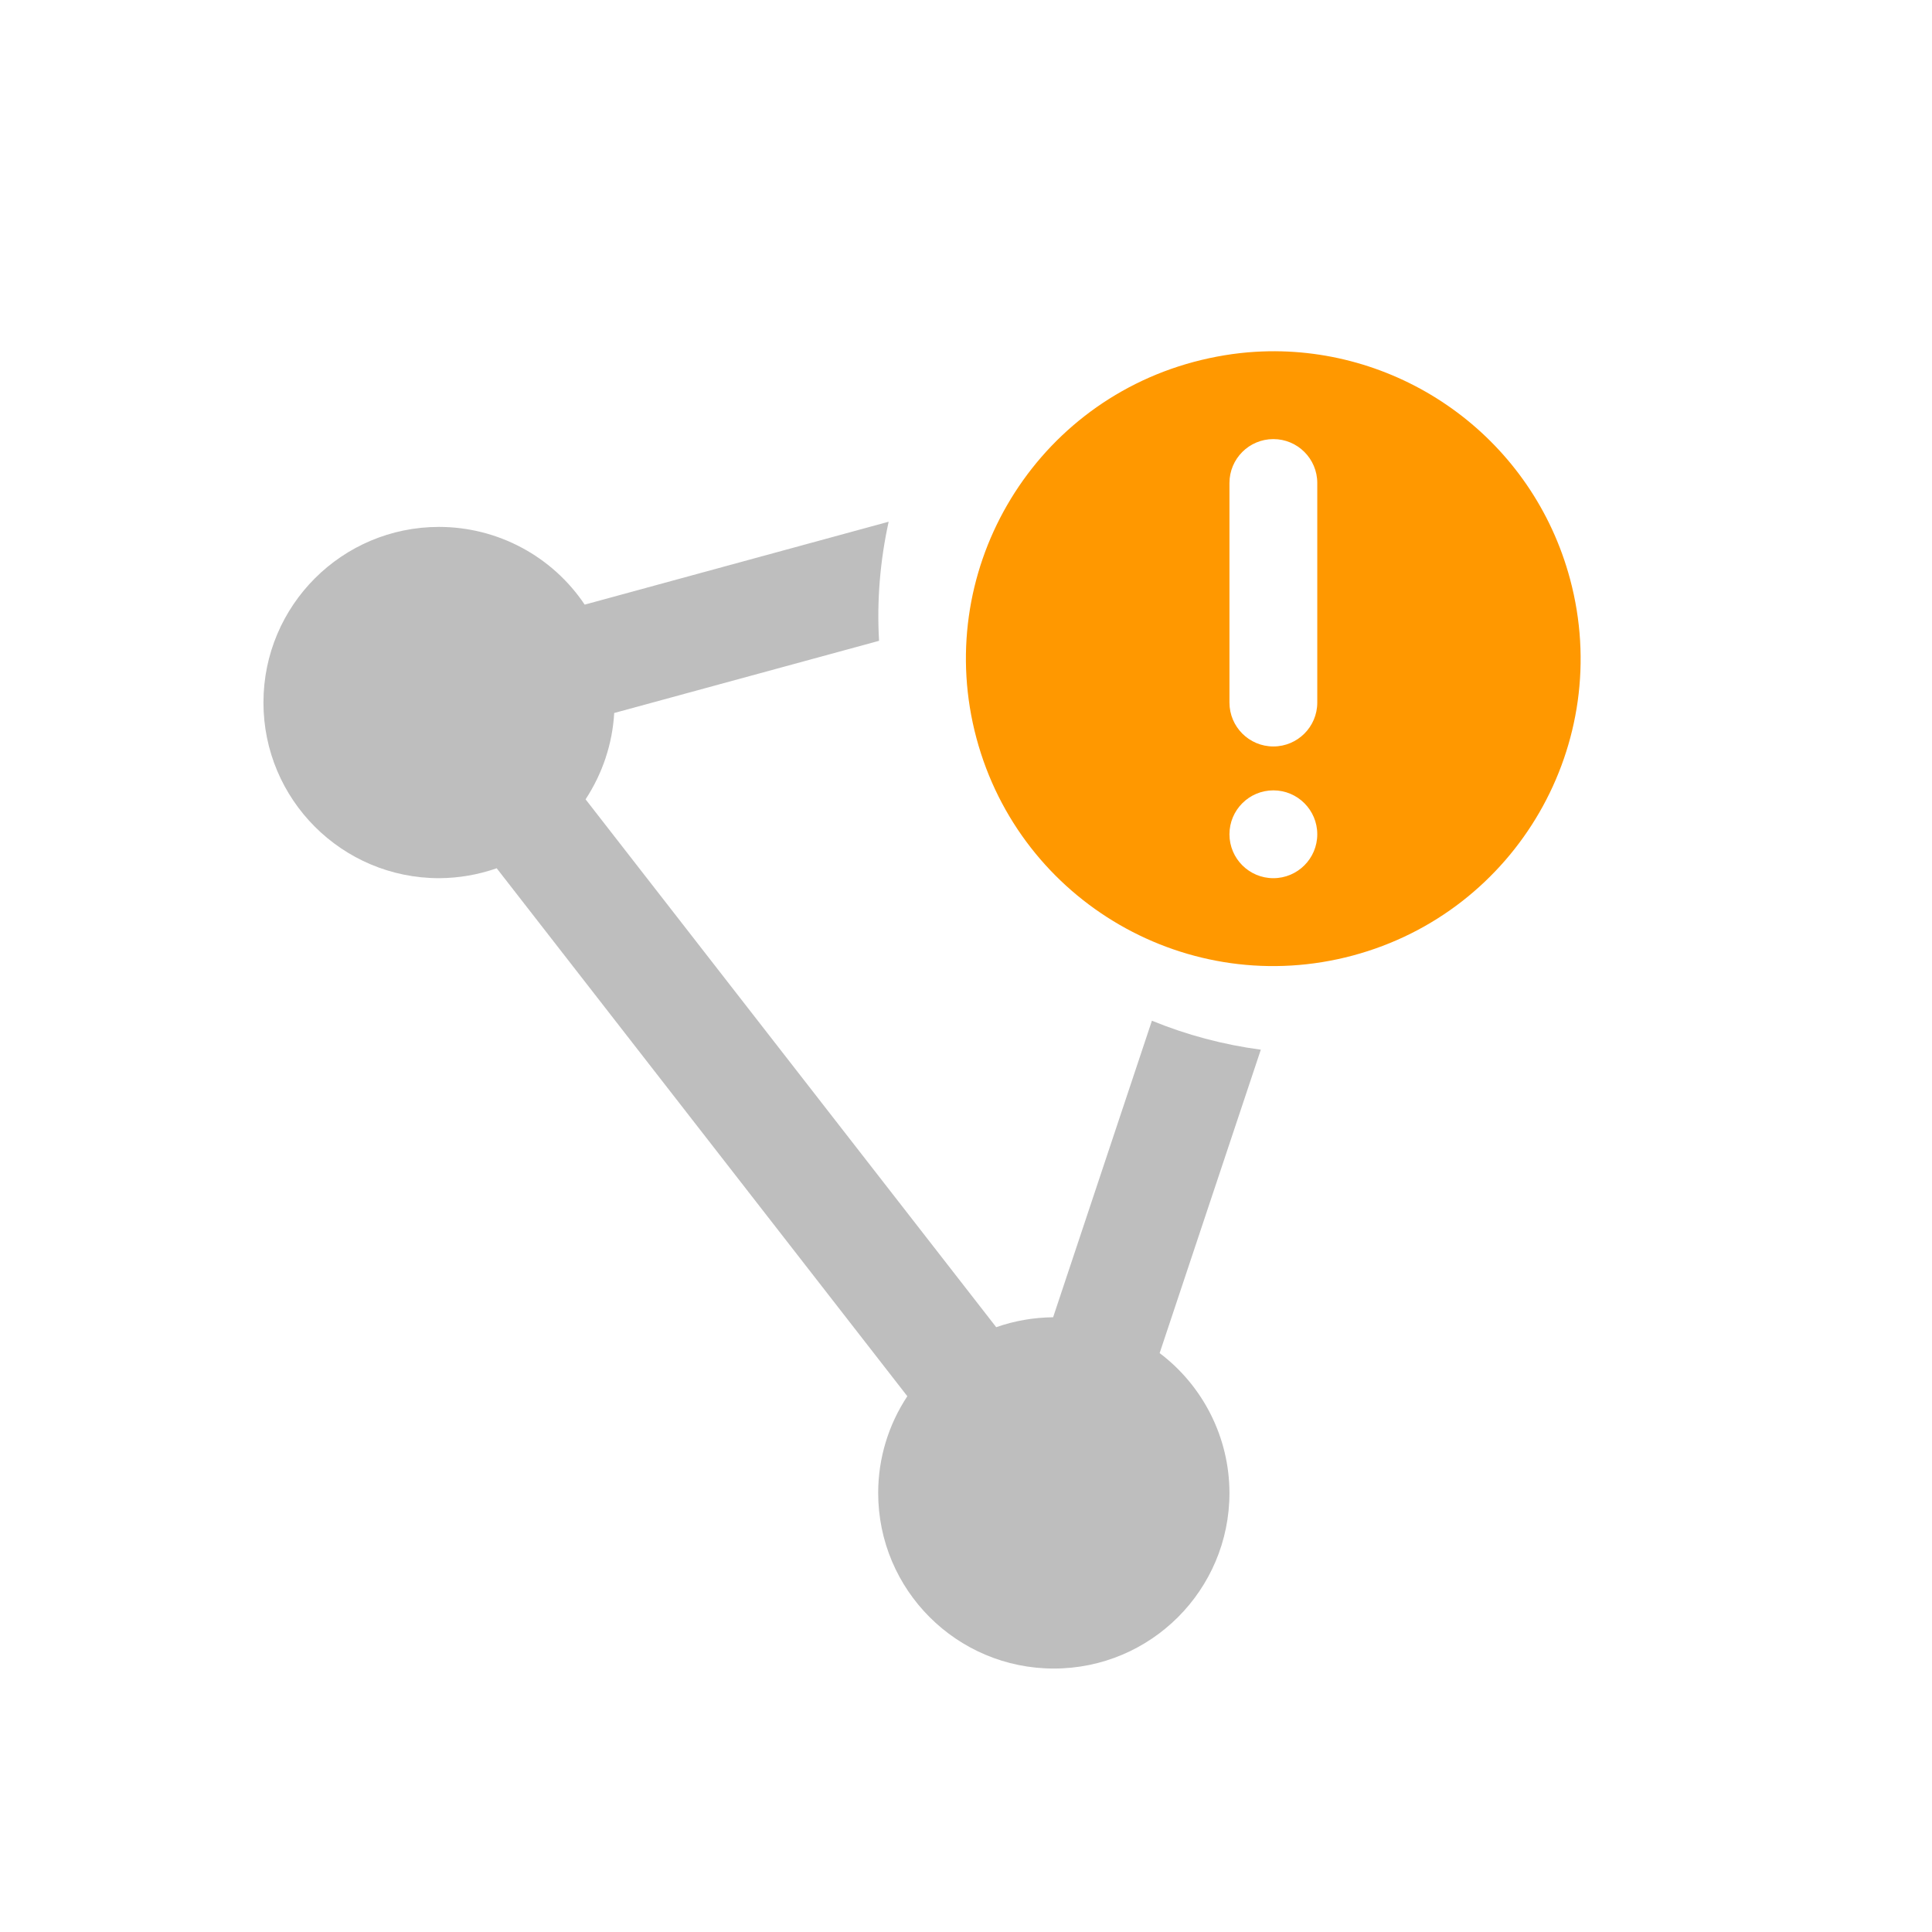
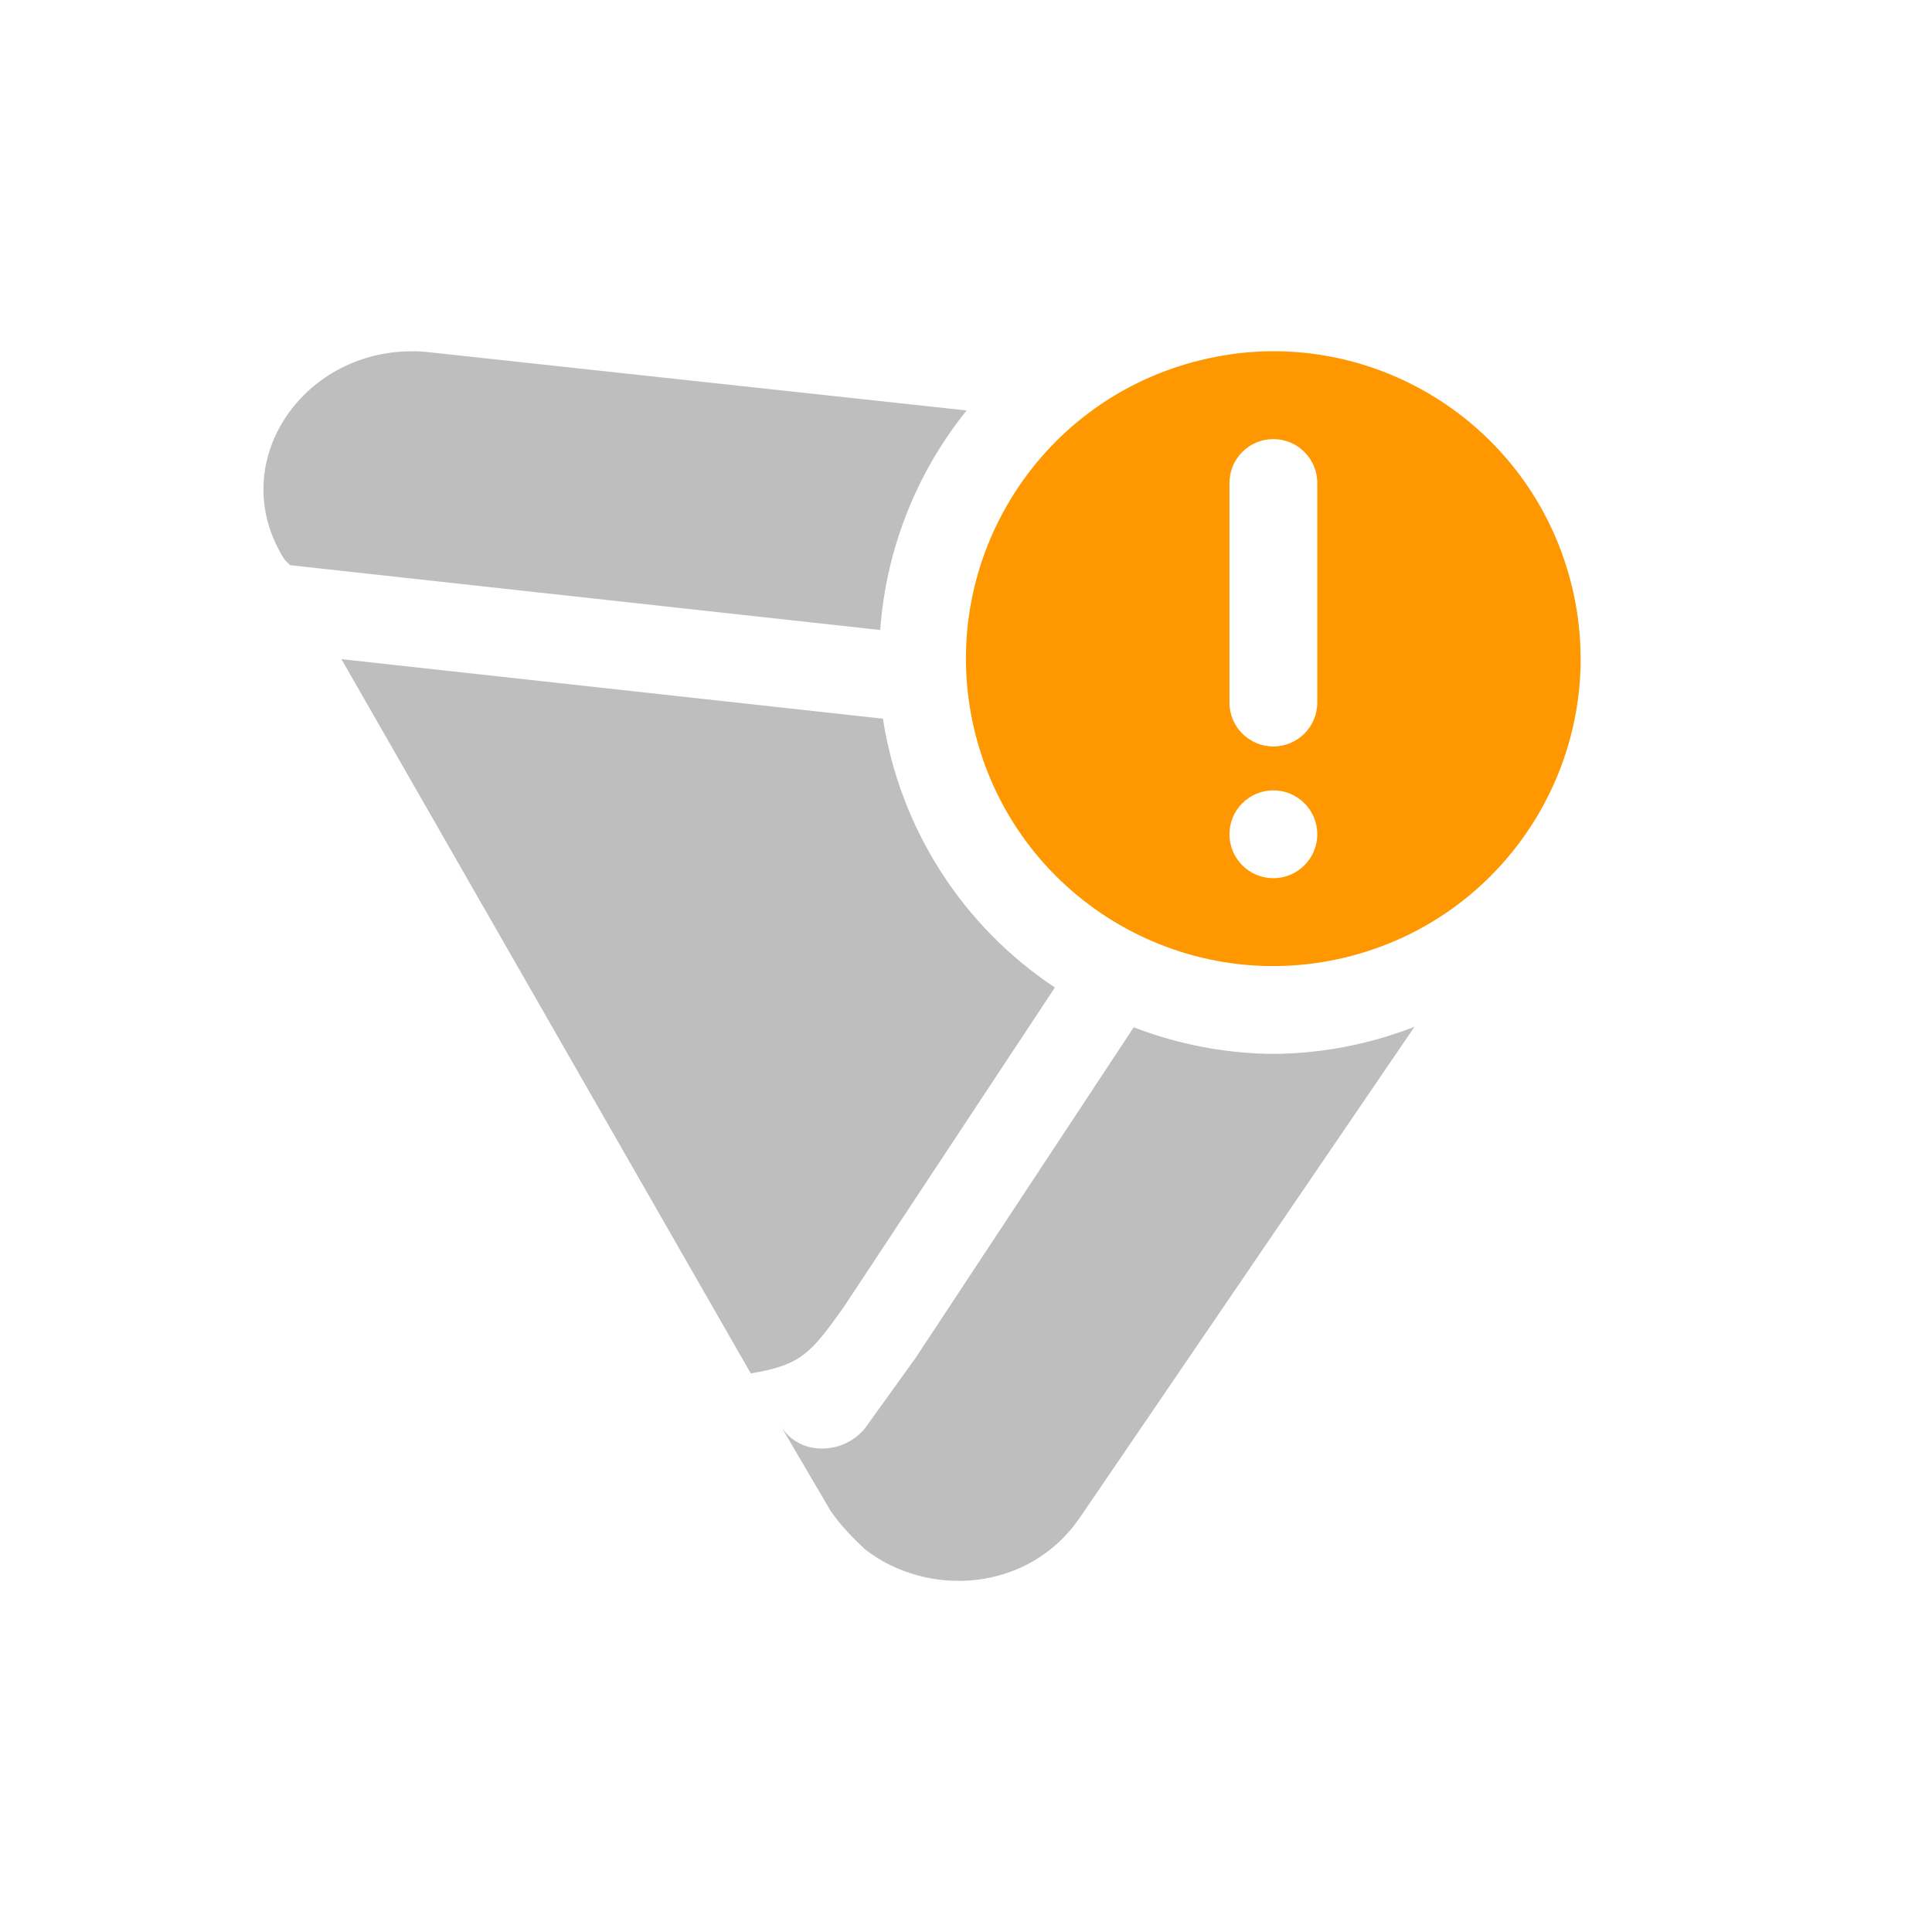
<svg xmlns="http://www.w3.org/2000/svg" width="22" height="22" version="1.1">
  <defs>
    <style id="current-color-scheme" type="text/css">
   .ColorScheme-Text { color:#444444; } .ColorScheme-Highlight { color:#4285f4; } .ColorScheme-NeutralText { color:#ff9800; } .ColorScheme-PositiveText { color:#4caf50; } .ColorScheme-NegativeText { color:#f44336; }
  </style>
  </defs>
-   <path style="fill:currentColor;opacity:0.35" class="ColorScheme-Text" d="M 10.119,5.941 6.658,6.885 C 6.287,6.332 5.666,6.001 5,6 3.895,6 3,6.895 3,8 3,9.105 3.895,10 5,10 5.224,9.999 5.445,9.961 5.656,9.887 l 4.676,6.012 C 10.116,16.225 10,16.608 10,17 c 0,1.105 0.895,2 2,2 1.105,0 2,-0.895 2,-2 -0.001,-0.626 -0.296,-1.215 -0.795,-1.592 l 1.152,-3.455 C 13.929,11.896 13.512,11.785 13.117,11.623 L 11.992,15 c -0.221,0.002 -0.44,0.04 -0.648,0.113 L 6.668,9.102 C 6.861,8.808 6.974,8.47 6.994,8.119 L 10.01,7.297 c -0.027,-0.461 0.013,-0.916 0.109,-1.355 z" />
-   <path style="fill:currentColor" class="ColorScheme-NeutralText" d="M 14.447 4 C 14.397 4.001 14.346 4.003 14.295 4.006 C 14.063 4.02 13.827 4.059 13.594 4.121 C 11.727 4.621 10.619 6.539 11.119 8.406 C 11.619 10.273 13.537 11.381 15.404 10.881 C 17.271 10.381 18.379 8.463 17.879 6.596 C 17.455 5.013 16.014 3.975 14.447 4 z M 14.5 5 A 0.5 0.5 0 0 1 15 5.5 L 15 8 A 0.5 0.5 0 0 1 14.5 8.5 A 0.5 0.5 0 0 1 14 8 L 14 5.5 A 0.5 0.5 0 0 1 14.5 5 z M 14.5 9 A 0.5 0.5 0 0 1 15 9.5 A 0.5 0.5 0 0 1 14.5 10 A 0.5 0.5 0 0 1 14 9.5 A 0.5 0.5 0 0 1 14.5 9 z" />
+   <path style="fill:currentColor" class="ColorScheme-NeutralText" d="m 14.447,4 c -0.051,8.187e-4 -0.102,0.003 -0.152,0.006 -0.232,0.014 -0.468,0.053 -0.701,0.115 -1.867,0.5 -2.975,2.418 -2.475,4.285 0.5,1.867 2.418,2.975 4.285,2.475 1.867,-0.5 2.975,-2.418 2.475,-4.285 -0.424,-1.582 -1.865,-2.621 -3.432,-2.596 z m 0.053,1 a 0.5,0.5 0 0 1 0.5,0.5 v 2.5 a 0.5,0.5 0 0 1 -0.5,0.5 0.5,0.5 0 0 1 -0.5,-0.5 v -2.5 a 0.5,0.5 0 0 1 0.5,-0.5 z m 0,4 a 0.5,0.5 0 0 1 0.5,0.5 0.5,0.5 0 0 1 -0.5,0.5 0.5,0.5 0 0 1 -0.5,-0.5 0.5,0.5 0 0 1 0.5,-0.5 z" />
+   <path style="opacity:0.35;fill:currentColor" class="ColorScheme-Text" d="M 4.732,4 C 4.69,4 4.65,4.001 4.609,4.002 3.385,4.054 2.572,5.321 3.24,6.372 l 0.064,0.064 6.719,0.738 c 0.066,-0.914 0.409,-1.786 0.984,-2.5 L 4.859,4.008 C 4.817,4.004 4.774,4.001 4.732,4 Z M 3.888,7.506 8.549,15.639 C 9.133,15.545 9.242,15.394 9.603,14.891 L 12.012,11.245 C 10.958,10.545 10.248,9.434 10.054,8.184 Z M 16.107,11.692 c -0.512,0.2 -1.057,0.305 -1.607,0.309 -0.544,-0.004 -1.083,-0.107 -1.59,-0.303 l -2.482,3.762 -0.582,0.809 c -0.259,0.311 -0.778,0.311 -0.973,-0.062 l 0.584,0.996 c 0.13,0.187 0.259,0.311 0.389,0.436 0.712,0.56 1.878,0.498 2.461,-0.373 z" />
</svg>
